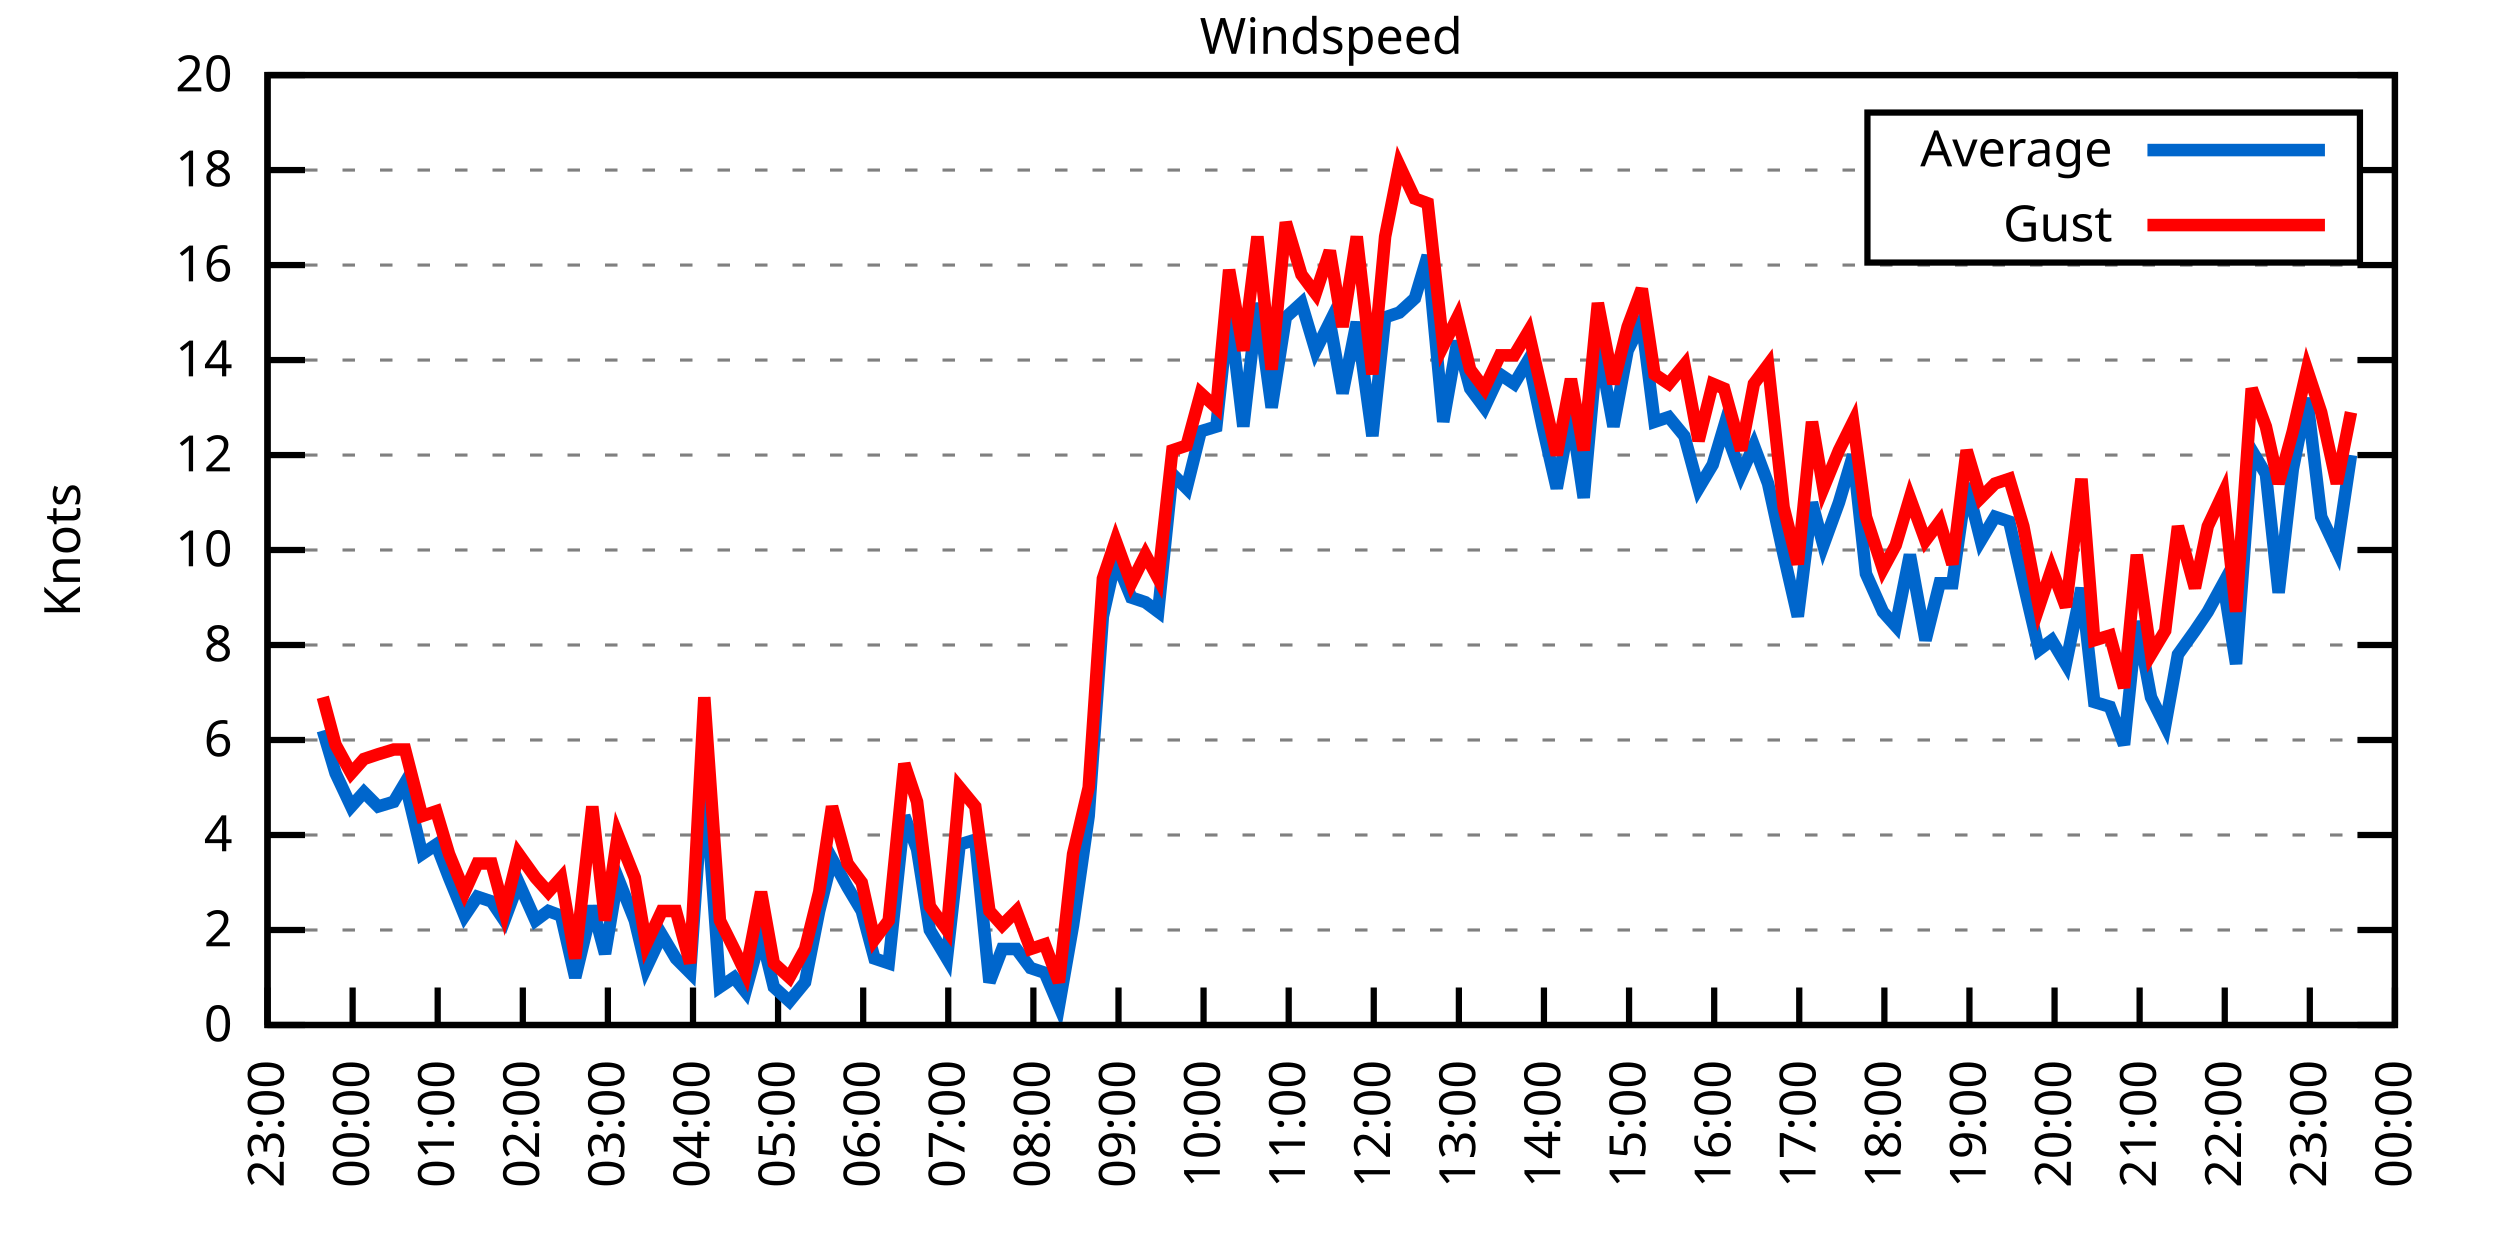
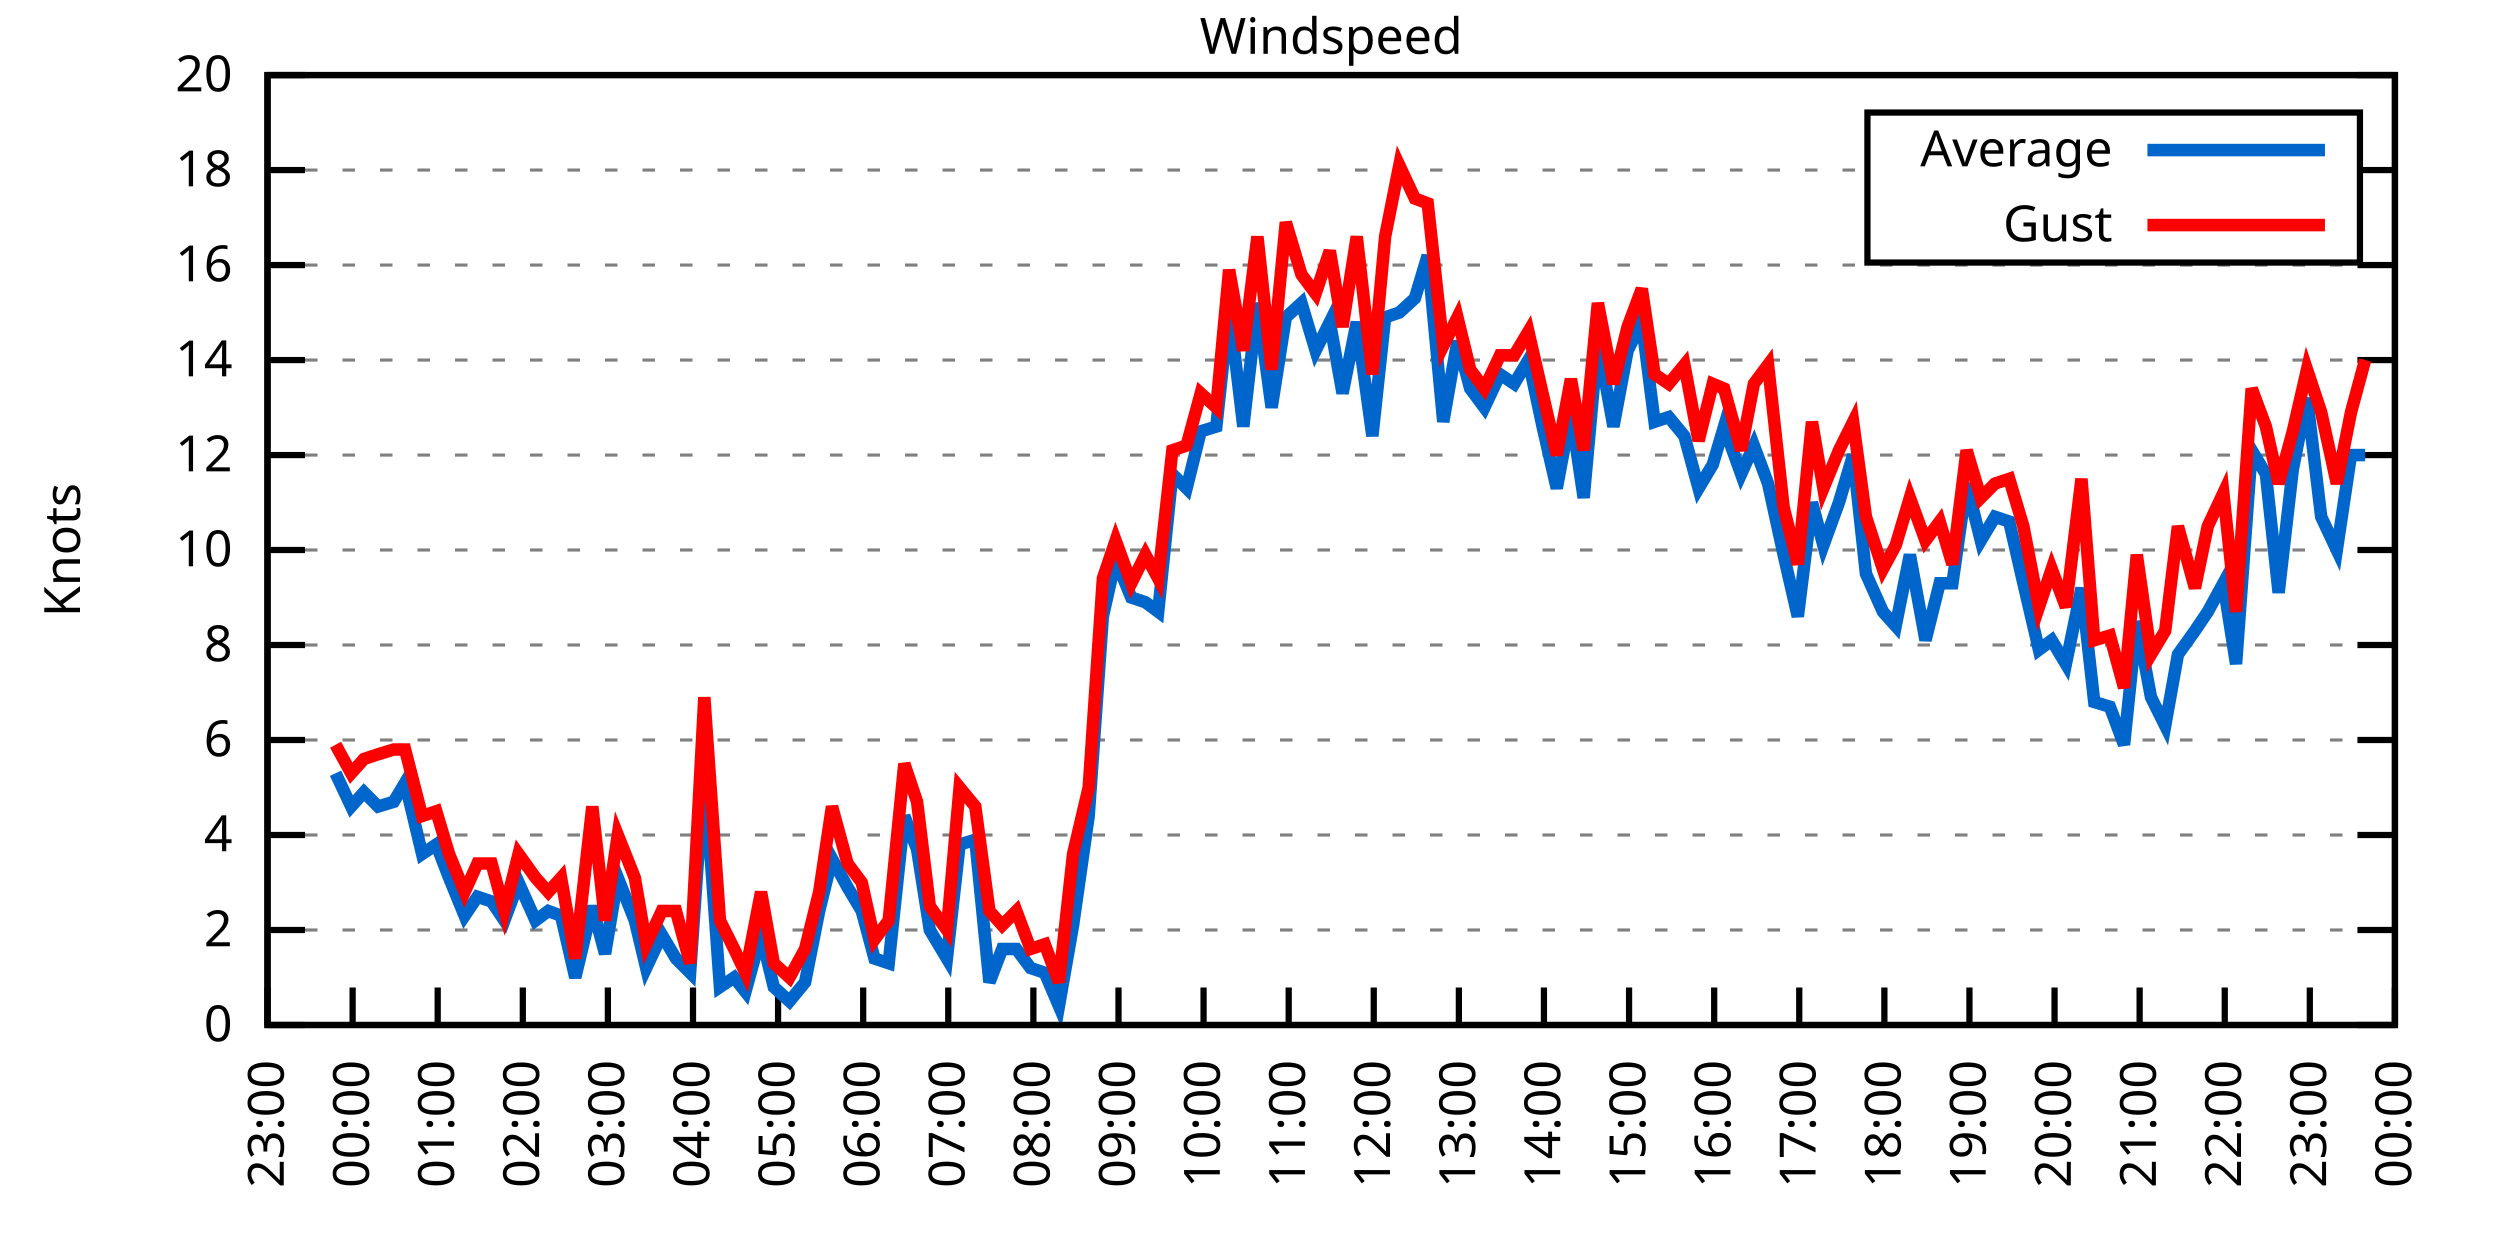
<svg xmlns="http://www.w3.org/2000/svg" xmlns:xlink="http://www.w3.org/1999/xlink" width="400" height="200" viewBox="0 0 400 200">
  <g id="gnuplot_canvas">
    <rect x="0" y="0" width="400" height="200" fill="none" />
    <defs>
      <circle id="gpDot" r="0.5" stroke-width="0.5" stroke="currentColor" />
      <path id="gpPt0" stroke-width="0.333" stroke="currentColor" d="M-1,0 h2 M0,-1 v2" />
      <path id="gpPt1" stroke-width="0.333" stroke="currentColor" d="M-1,-1 L1,1 M1,-1 L-1,1" />
      <path id="gpPt2" stroke-width="0.333" stroke="currentColor" d="M-1,0 L1,0 M0,-1 L0,1 M-1,-1 L1,1 M-1,1 L1,-1" />
      <rect id="gpPt3" stroke-width="0.333" stroke="currentColor" x="-1" y="-1" width="2" height="2" />
      <rect id="gpPt4" stroke-width="0.333" stroke="currentColor" fill="currentColor" x="-1" y="-1" width="2" height="2" />
      <circle id="gpPt5" stroke-width="0.333" stroke="currentColor" cx="0" cy="0" r="1" />
      <use xlink:href="#gpPt5" id="gpPt6" fill="currentColor" stroke="none" />
      <path id="gpPt7" stroke-width="0.333" stroke="currentColor" d="M0,-1.33 L-1.33,0.67 L1.33,0.67 z" />
      <use xlink:href="#gpPt7" id="gpPt8" fill="currentColor" stroke="none" />
      <use xlink:href="#gpPt7" id="gpPt9" stroke="currentColor" transform="rotate(180)" />
      <use xlink:href="#gpPt9" id="gpPt10" fill="currentColor" stroke="none" />
      <use xlink:href="#gpPt3" id="gpPt11" stroke="currentColor" transform="rotate(45)" />
      <use xlink:href="#gpPt11" id="gpPt12" fill="currentColor" stroke="none" />
      <path id="gpPt13" stroke-width="0.333" stroke="currentColor" d="M0,1.330 L1.265,0.411 L0.782,-1.067 L-0.782,-1.076 L-1.265,0.411 z" />
      <use xlink:href="#gpPt13" id="gpPt14" fill="currentColor" stroke="none" />
      <filter id="textbox" filterUnits="objectBoundingBox" x="0" y="0" height="1" width="1">
        <feFlood flood-color="white" flood-opacity="1" result="bgnd" />
        <feComposite in="SourceGraphic" in2="bgnd" operator="atop" />
      </filter>
      <filter id="greybox" filterUnits="objectBoundingBox" x="0" y="0" height="1" width="1">
        <feFlood flood-color="lightgrey" flood-opacity="1" result="grey" />
        <feComposite in="SourceGraphic" in2="grey" operator="atop" />
      </filter>
    </defs>
    <g fill="none" color="white" stroke="currentColor" stroke-width="1.00" stroke-linecap="butt" stroke-linejoin="miter">
</g>
    <g fill="none" color="black" stroke="currentColor" stroke-width="1.00" stroke-linecap="butt" stroke-linejoin="miter">
      <g stroke="none" shape-rendering="crispEdges">
        <polygon fill="rgb(255, 255, 255)" points="42.80,164.00 383.18,164.00 383.18,12.02 42.80,12.02 " />
      </g>
    </g>
    <g fill="none" color="black" stroke="currentColor" stroke-width="1.00" stroke-linecap="butt" stroke-linejoin="miter">
</g>
    <g fill="none" color="black" stroke="black" stroke-width="0.50" stroke-linecap="butt" stroke-linejoin="miter">
</g>
    <g fill="none" color="gray" stroke="currentColor" stroke-width="0.50" stroke-linecap="butt" stroke-linejoin="miter">
      <path stroke="gray" stroke-dasharray="2,4" class="gridline" d="M42.80,164.00 L383.19,164.00  " />
    </g>
    <g fill="none" color="gray" stroke="gray" stroke-width="1.00" stroke-linecap="butt" stroke-linejoin="miter">
</g>
    <g fill="none" color="black" stroke="currentColor" stroke-width="1.00" stroke-linecap="butt" stroke-linejoin="miter">
      <path stroke="black" d="M42.80,164.00 L48.80,164.00 M383.19,164.00 L377.19,164.00  " />
      <g transform="translate(37.20,166.60)" stroke="none" fill="black" font-family="Sans" font-size="8.00" text-anchor="end">
        <text>
          <tspan font-family="Sans"> 0</tspan>
        </text>
      </g>
    </g>
    <g fill="none" color="black" stroke="currentColor" stroke-width="1.00" stroke-linecap="butt" stroke-linejoin="miter">
</g>
    <g fill="none" color="black" stroke="black" stroke-width="0.50" stroke-linecap="butt" stroke-linejoin="miter">
</g>
    <g fill="none" color="gray" stroke="currentColor" stroke-width="0.50" stroke-linecap="butt" stroke-linejoin="miter">
      <path stroke="gray" stroke-dasharray="2,4" class="gridline" d="M42.80,148.80 L383.19,148.80  " />
    </g>
    <g fill="none" color="gray" stroke="gray" stroke-width="1.00" stroke-linecap="butt" stroke-linejoin="miter">
</g>
    <g fill="none" color="black" stroke="currentColor" stroke-width="1.00" stroke-linecap="butt" stroke-linejoin="miter">
      <path stroke="black" d="M42.80,148.80 L48.80,148.80 M383.19,148.80 L377.19,148.80  " />
      <g transform="translate(37.20,151.40)" stroke="none" fill="black" font-family="Sans" font-size="8.00" text-anchor="end">
        <text>
          <tspan font-family="Sans"> 2</tspan>
        </text>
      </g>
    </g>
    <g fill="none" color="black" stroke="currentColor" stroke-width="1.00" stroke-linecap="butt" stroke-linejoin="miter">
</g>
    <g fill="none" color="black" stroke="black" stroke-width="0.50" stroke-linecap="butt" stroke-linejoin="miter">
</g>
    <g fill="none" color="gray" stroke="currentColor" stroke-width="0.50" stroke-linecap="butt" stroke-linejoin="miter">
      <path stroke="gray" stroke-dasharray="2,4" class="gridline" d="M42.80,133.60 L383.19,133.60  " />
    </g>
    <g fill="none" color="gray" stroke="gray" stroke-width="1.00" stroke-linecap="butt" stroke-linejoin="miter">
</g>
    <g fill="none" color="black" stroke="currentColor" stroke-width="1.00" stroke-linecap="butt" stroke-linejoin="miter">
      <path stroke="black" d="M42.80,133.60 L48.80,133.60 M383.19,133.60 L377.19,133.60  " />
      <g transform="translate(37.20,136.20)" stroke="none" fill="black" font-family="Sans" font-size="8.00" text-anchor="end">
        <text>
          <tspan font-family="Sans"> 4</tspan>
        </text>
      </g>
    </g>
    <g fill="none" color="black" stroke="currentColor" stroke-width="1.00" stroke-linecap="butt" stroke-linejoin="miter">
</g>
    <g fill="none" color="black" stroke="black" stroke-width="0.50" stroke-linecap="butt" stroke-linejoin="miter">
</g>
    <g fill="none" color="gray" stroke="currentColor" stroke-width="0.50" stroke-linecap="butt" stroke-linejoin="miter">
      <path stroke="gray" stroke-dasharray="2,4" class="gridline" d="M42.80,118.40 L383.19,118.40  " />
    </g>
    <g fill="none" color="gray" stroke="gray" stroke-width="1.00" stroke-linecap="butt" stroke-linejoin="miter">
</g>
    <g fill="none" color="black" stroke="currentColor" stroke-width="1.00" stroke-linecap="butt" stroke-linejoin="miter">
      <path stroke="black" d="M42.80,118.40 L48.80,118.40 M383.19,118.40 L377.19,118.40  " />
      <g transform="translate(37.20,121.00)" stroke="none" fill="black" font-family="Sans" font-size="8.00" text-anchor="end">
        <text>
          <tspan font-family="Sans"> 6</tspan>
        </text>
      </g>
    </g>
    <g fill="none" color="black" stroke="currentColor" stroke-width="1.00" stroke-linecap="butt" stroke-linejoin="miter">
</g>
    <g fill="none" color="black" stroke="black" stroke-width="0.50" stroke-linecap="butt" stroke-linejoin="miter">
</g>
    <g fill="none" color="gray" stroke="currentColor" stroke-width="0.50" stroke-linecap="butt" stroke-linejoin="miter">
      <path stroke="gray" stroke-dasharray="2,4" class="gridline" d="M42.80,103.20 L383.19,103.20  " />
    </g>
    <g fill="none" color="gray" stroke="gray" stroke-width="1.00" stroke-linecap="butt" stroke-linejoin="miter">
</g>
    <g fill="none" color="black" stroke="currentColor" stroke-width="1.00" stroke-linecap="butt" stroke-linejoin="miter">
      <path stroke="black" d="M42.80,103.20 L48.80,103.20 M383.19,103.20 L377.19,103.20  " />
      <g transform="translate(37.20,105.80)" stroke="none" fill="black" font-family="Sans" font-size="8.00" text-anchor="end">
        <text>
          <tspan font-family="Sans"> 8</tspan>
        </text>
      </g>
    </g>
    <g fill="none" color="black" stroke="currentColor" stroke-width="1.00" stroke-linecap="butt" stroke-linejoin="miter">
</g>
    <g fill="none" color="black" stroke="black" stroke-width="0.50" stroke-linecap="butt" stroke-linejoin="miter">
</g>
    <g fill="none" color="gray" stroke="currentColor" stroke-width="0.50" stroke-linecap="butt" stroke-linejoin="miter">
      <path stroke="gray" stroke-dasharray="2,4" class="gridline" d="M42.80,88.00 L383.19,88.00  " />
    </g>
    <g fill="none" color="gray" stroke="gray" stroke-width="1.00" stroke-linecap="butt" stroke-linejoin="miter">
</g>
    <g fill="none" color="black" stroke="currentColor" stroke-width="1.00" stroke-linecap="butt" stroke-linejoin="miter">
      <path stroke="black" d="M42.80,88.00 L48.80,88.00 M383.19,88.00 L377.19,88.00  " />
      <g transform="translate(37.20,90.60)" stroke="none" fill="black" font-family="Sans" font-size="8.00" text-anchor="end">
        <text>
          <tspan font-family="Sans"> 10</tspan>
        </text>
      </g>
    </g>
    <g fill="none" color="black" stroke="currentColor" stroke-width="1.00" stroke-linecap="butt" stroke-linejoin="miter">
</g>
    <g fill="none" color="black" stroke="black" stroke-width="0.50" stroke-linecap="butt" stroke-linejoin="miter">
</g>
    <g fill="none" color="gray" stroke="currentColor" stroke-width="0.50" stroke-linecap="butt" stroke-linejoin="miter">
      <path stroke="gray" stroke-dasharray="2,4" class="gridline" d="M42.80,72.81 L383.19,72.81  " />
    </g>
    <g fill="none" color="gray" stroke="gray" stroke-width="1.00" stroke-linecap="butt" stroke-linejoin="miter">
</g>
    <g fill="none" color="black" stroke="currentColor" stroke-width="1.00" stroke-linecap="butt" stroke-linejoin="miter">
      <path stroke="black" d="M42.80,72.81 L48.80,72.81 M383.19,72.81 L377.19,72.81  " />
      <g transform="translate(37.20,75.41)" stroke="none" fill="black" font-family="Sans" font-size="8.00" text-anchor="end">
        <text>
          <tspan font-family="Sans"> 12</tspan>
        </text>
      </g>
    </g>
    <g fill="none" color="black" stroke="currentColor" stroke-width="1.00" stroke-linecap="butt" stroke-linejoin="miter">
</g>
    <g fill="none" color="black" stroke="black" stroke-width="0.50" stroke-linecap="butt" stroke-linejoin="miter">
</g>
    <g fill="none" color="gray" stroke="currentColor" stroke-width="0.50" stroke-linecap="butt" stroke-linejoin="miter">
      <path stroke="gray" stroke-dasharray="2,4" class="gridline" d="M42.80,57.61 L383.19,57.61  " />
    </g>
    <g fill="none" color="gray" stroke="gray" stroke-width="1.00" stroke-linecap="butt" stroke-linejoin="miter">
</g>
    <g fill="none" color="black" stroke="currentColor" stroke-width="1.00" stroke-linecap="butt" stroke-linejoin="miter">
      <path stroke="black" d="M42.80,57.61 L48.80,57.61 M383.19,57.61 L377.19,57.61  " />
      <g transform="translate(37.20,60.21)" stroke="none" fill="black" font-family="Sans" font-size="8.00" text-anchor="end">
        <text>
          <tspan font-family="Sans"> 14</tspan>
        </text>
      </g>
    </g>
    <g fill="none" color="black" stroke="currentColor" stroke-width="1.00" stroke-linecap="butt" stroke-linejoin="miter">
</g>
    <g fill="none" color="black" stroke="black" stroke-width="0.50" stroke-linecap="butt" stroke-linejoin="miter">
</g>
    <g fill="none" color="gray" stroke="currentColor" stroke-width="0.50" stroke-linecap="butt" stroke-linejoin="miter">
      <path stroke="gray" stroke-dasharray="2,4" class="gridline" d="M42.80,42.41 L383.19,42.41  " />
    </g>
    <g fill="none" color="gray" stroke="gray" stroke-width="1.00" stroke-linecap="butt" stroke-linejoin="miter">
</g>
    <g fill="none" color="black" stroke="currentColor" stroke-width="1.00" stroke-linecap="butt" stroke-linejoin="miter">
      <path stroke="black" d="M42.80,42.41 L48.80,42.41 M383.19,42.41 L377.19,42.41  " />
      <g transform="translate(37.20,45.01)" stroke="none" fill="black" font-family="Sans" font-size="8.00" text-anchor="end">
        <text>
          <tspan font-family="Sans"> 16</tspan>
        </text>
      </g>
    </g>
    <g fill="none" color="black" stroke="currentColor" stroke-width="1.00" stroke-linecap="butt" stroke-linejoin="miter">
</g>
    <g fill="none" color="black" stroke="black" stroke-width="0.50" stroke-linecap="butt" stroke-linejoin="miter">
</g>
    <g fill="none" color="gray" stroke="currentColor" stroke-width="0.50" stroke-linecap="butt" stroke-linejoin="miter">
      <path stroke="gray" stroke-dasharray="2,4" class="gridline" d="M42.80,27.21 L298.79,27.21 M377.59,27.21 L383.19,27.21  " />
    </g>
    <g fill="none" color="gray" stroke="gray" stroke-width="1.00" stroke-linecap="butt" stroke-linejoin="miter">
</g>
    <g fill="none" color="black" stroke="currentColor" stroke-width="1.00" stroke-linecap="butt" stroke-linejoin="miter">
      <path stroke="black" d="M42.80,27.21 L48.80,27.21 M383.19,27.21 L377.19,27.21  " />
      <g transform="translate(37.20,29.81)" stroke="none" fill="black" font-family="Sans" font-size="8.00" text-anchor="end">
        <text>
          <tspan font-family="Sans"> 18</tspan>
        </text>
      </g>
    </g>
    <g fill="none" color="black" stroke="currentColor" stroke-width="1.00" stroke-linecap="butt" stroke-linejoin="miter">
</g>
    <g fill="none" color="black" stroke="black" stroke-width="0.50" stroke-linecap="butt" stroke-linejoin="miter">
</g>
    <g fill="none" color="gray" stroke="currentColor" stroke-width="0.50" stroke-linecap="butt" stroke-linejoin="miter">
      <path stroke="gray" stroke-dasharray="2,4" class="gridline" d="M42.80,12.01 L383.19,12.01  " />
    </g>
    <g fill="none" color="gray" stroke="gray" stroke-width="1.00" stroke-linecap="butt" stroke-linejoin="miter">
</g>
    <g fill="none" color="black" stroke="currentColor" stroke-width="1.00" stroke-linecap="butt" stroke-linejoin="miter">
      <path stroke="black" d="M42.80,12.01 L48.80,12.01 M383.19,12.01 L377.19,12.01  " />
      <g transform="translate(37.20,14.61)" stroke="none" fill="black" font-family="Sans" font-size="8.00" text-anchor="end">
        <text>
          <tspan font-family="Sans"> 20</tspan>
        </text>
      </g>
    </g>
    <g fill="none" color="black" stroke="currentColor" stroke-width="1.00" stroke-linecap="butt" stroke-linejoin="miter">
      <path stroke="black" d="M42.80,164.00 L42.80,158.00  " />
      <g transform="translate(45.40,169.60) rotate(270.00)" stroke="none" fill="black" font-family="Sans" font-size="8.00" text-anchor="end">
        <text>
          <tspan font-family="Sans">23:00</tspan>
        </text>
      </g>
    </g>
    <g fill="none" color="black" stroke="currentColor" stroke-width="1.00" stroke-linecap="butt" stroke-linejoin="miter">
      <path stroke="black" d="M56.42,164.00 L56.42,158.00  " />
      <g transform="translate(59.02,169.60) rotate(270.00)" stroke="none" fill="black" font-family="Sans" font-size="8.00" text-anchor="end">
        <text>
          <tspan font-family="Sans">00:00</tspan>
        </text>
      </g>
    </g>
    <g fill="none" color="black" stroke="currentColor" stroke-width="1.00" stroke-linecap="butt" stroke-linejoin="miter">
      <path stroke="black" d="M70.03,164.00 L70.03,158.00  " />
      <g transform="translate(72.63,169.60) rotate(270.00)" stroke="none" fill="black" font-family="Sans" font-size="8.00" text-anchor="end">
        <text>
          <tspan font-family="Sans">01:00</tspan>
        </text>
      </g>
    </g>
    <g fill="none" color="black" stroke="currentColor" stroke-width="1.00" stroke-linecap="butt" stroke-linejoin="miter">
      <path stroke="black" d="M83.65,164.00 L83.65,158.00  " />
      <g transform="translate(86.25,169.60) rotate(270.00)" stroke="none" fill="black" font-family="Sans" font-size="8.00" text-anchor="end">
        <text>
          <tspan font-family="Sans">02:00</tspan>
        </text>
      </g>
    </g>
    <g fill="none" color="black" stroke="currentColor" stroke-width="1.00" stroke-linecap="butt" stroke-linejoin="miter">
      <path stroke="black" d="M97.26,164.00 L97.26,158.00  " />
      <g transform="translate(99.86,169.60) rotate(270.00)" stroke="none" fill="black" font-family="Sans" font-size="8.00" text-anchor="end">
        <text>
          <tspan font-family="Sans">03:00</tspan>
        </text>
      </g>
    </g>
    <g fill="none" color="black" stroke="currentColor" stroke-width="1.00" stroke-linecap="butt" stroke-linejoin="miter">
      <path stroke="black" d="M110.88,164.00 L110.88,158.00  " />
      <g transform="translate(113.48,169.60) rotate(270.00)" stroke="none" fill="black" font-family="Sans" font-size="8.00" text-anchor="end">
        <text>
          <tspan font-family="Sans">04:00</tspan>
        </text>
      </g>
    </g>
    <g fill="none" color="black" stroke="currentColor" stroke-width="1.00" stroke-linecap="butt" stroke-linejoin="miter">
      <path stroke="black" d="M124.49,164.00 L124.49,158.00  " />
      <g transform="translate(127.09,169.60) rotate(270.00)" stroke="none" fill="black" font-family="Sans" font-size="8.00" text-anchor="end">
        <text>
          <tspan font-family="Sans">05:00</tspan>
        </text>
      </g>
    </g>
    <g fill="none" color="black" stroke="currentColor" stroke-width="1.00" stroke-linecap="butt" stroke-linejoin="miter">
      <path stroke="black" d="M138.11,164.00 L138.11,158.00  " />
      <g transform="translate(140.71,169.60) rotate(270.00)" stroke="none" fill="black" font-family="Sans" font-size="8.00" text-anchor="end">
        <text>
          <tspan font-family="Sans">06:00</tspan>
        </text>
      </g>
    </g>
    <g fill="none" color="black" stroke="currentColor" stroke-width="1.00" stroke-linecap="butt" stroke-linejoin="miter">
      <path stroke="black" d="M151.72,164.00 L151.72,158.00  " />
      <g transform="translate(154.32,169.60) rotate(270.00)" stroke="none" fill="black" font-family="Sans" font-size="8.00" text-anchor="end">
        <text>
          <tspan font-family="Sans">07:00</tspan>
        </text>
      </g>
    </g>
    <g fill="none" color="black" stroke="currentColor" stroke-width="1.00" stroke-linecap="butt" stroke-linejoin="miter">
      <path stroke="black" d="M165.34,164.00 L165.34,158.00  " />
      <g transform="translate(167.94,169.60) rotate(270.00)" stroke="none" fill="black" font-family="Sans" font-size="8.00" text-anchor="end">
        <text>
          <tspan font-family="Sans">08:00</tspan>
        </text>
      </g>
    </g>
    <g fill="none" color="black" stroke="currentColor" stroke-width="1.00" stroke-linecap="butt" stroke-linejoin="miter">
      <path stroke="black" d="M178.96,164.00 L178.96,158.00  " />
      <g transform="translate(181.56,169.60) rotate(270.00)" stroke="none" fill="black" font-family="Sans" font-size="8.00" text-anchor="end">
        <text>
          <tspan font-family="Sans">09:00</tspan>
        </text>
      </g>
    </g>
    <g fill="none" color="black" stroke="currentColor" stroke-width="1.00" stroke-linecap="butt" stroke-linejoin="miter">
      <path stroke="black" d="M192.57,164.00 L192.57,158.00  " />
      <g transform="translate(195.17,169.60) rotate(270.00)" stroke="none" fill="black" font-family="Sans" font-size="8.00" text-anchor="end">
        <text>
          <tspan font-family="Sans">10:00</tspan>
        </text>
      </g>
    </g>
    <g fill="none" color="black" stroke="currentColor" stroke-width="1.00" stroke-linecap="butt" stroke-linejoin="miter">
      <path stroke="black" d="M206.19,164.00 L206.19,158.00  " />
      <g transform="translate(208.79,169.60) rotate(270.00)" stroke="none" fill="black" font-family="Sans" font-size="8.00" text-anchor="end">
        <text>
          <tspan font-family="Sans">11:00</tspan>
        </text>
      </g>
    </g>
    <g fill="none" color="black" stroke="currentColor" stroke-width="1.00" stroke-linecap="butt" stroke-linejoin="miter">
      <path stroke="black" d="M219.80,164.00 L219.80,158.00  " />
      <g transform="translate(222.40,169.60) rotate(270.00)" stroke="none" fill="black" font-family="Sans" font-size="8.00" text-anchor="end">
        <text>
          <tspan font-family="Sans">12:00</tspan>
        </text>
      </g>
    </g>
    <g fill="none" color="black" stroke="currentColor" stroke-width="1.00" stroke-linecap="butt" stroke-linejoin="miter">
      <path stroke="black" d="M233.42,164.00 L233.42,158.00  " />
      <g transform="translate(236.02,169.60) rotate(270.00)" stroke="none" fill="black" font-family="Sans" font-size="8.00" text-anchor="end">
        <text>
          <tspan font-family="Sans">13:00</tspan>
        </text>
      </g>
    </g>
    <g fill="none" color="black" stroke="currentColor" stroke-width="1.00" stroke-linecap="butt" stroke-linejoin="miter">
      <path stroke="black" d="M247.03,164.00 L247.03,158.00  " />
      <g transform="translate(249.63,169.60) rotate(270.00)" stroke="none" fill="black" font-family="Sans" font-size="8.00" text-anchor="end">
        <text>
          <tspan font-family="Sans">14:00</tspan>
        </text>
      </g>
    </g>
    <g fill="none" color="black" stroke="currentColor" stroke-width="1.00" stroke-linecap="butt" stroke-linejoin="miter">
      <path stroke="black" d="M260.65,164.00 L260.65,158.00  " />
      <g transform="translate(263.25,169.60) rotate(270.00)" stroke="none" fill="black" font-family="Sans" font-size="8.00" text-anchor="end">
        <text>
          <tspan font-family="Sans">15:00</tspan>
        </text>
      </g>
    </g>
    <g fill="none" color="black" stroke="currentColor" stroke-width="1.00" stroke-linecap="butt" stroke-linejoin="miter">
      <path stroke="black" d="M274.27,164.00 L274.27,158.00  " />
      <g transform="translate(276.87,169.60) rotate(270.00)" stroke="none" fill="black" font-family="Sans" font-size="8.00" text-anchor="end">
        <text>
          <tspan font-family="Sans">16:00</tspan>
        </text>
      </g>
    </g>
    <g fill="none" color="black" stroke="currentColor" stroke-width="1.00" stroke-linecap="butt" stroke-linejoin="miter">
      <path stroke="black" d="M287.88,164.00 L287.88,158.00  " />
      <g transform="translate(290.48,169.60) rotate(270.00)" stroke="none" fill="black" font-family="Sans" font-size="8.00" text-anchor="end">
        <text>
          <tspan font-family="Sans">17:00</tspan>
        </text>
      </g>
    </g>
    <g fill="none" color="black" stroke="currentColor" stroke-width="1.00" stroke-linecap="butt" stroke-linejoin="miter">
      <path stroke="black" d="M301.50,164.00 L301.50,158.00  " />
      <g transform="translate(304.10,169.60) rotate(270.00)" stroke="none" fill="black" font-family="Sans" font-size="8.00" text-anchor="end">
        <text>
          <tspan font-family="Sans">18:00</tspan>
        </text>
      </g>
    </g>
    <g fill="none" color="black" stroke="currentColor" stroke-width="1.00" stroke-linecap="butt" stroke-linejoin="miter">
      <path stroke="black" d="M315.11,164.00 L315.11,158.00  " />
      <g transform="translate(317.71,169.60) rotate(270.00)" stroke="none" fill="black" font-family="Sans" font-size="8.00" text-anchor="end">
        <text>
          <tspan font-family="Sans">19:00</tspan>
        </text>
      </g>
    </g>
    <g fill="none" color="black" stroke="currentColor" stroke-width="1.00" stroke-linecap="butt" stroke-linejoin="miter">
      <path stroke="black" d="M328.73,164.00 L328.73,158.00  " />
      <g transform="translate(331.33,169.60) rotate(270.00)" stroke="none" fill="black" font-family="Sans" font-size="8.00" text-anchor="end">
        <text>
          <tspan font-family="Sans">20:00</tspan>
        </text>
      </g>
    </g>
    <g fill="none" color="black" stroke="currentColor" stroke-width="1.00" stroke-linecap="butt" stroke-linejoin="miter">
      <path stroke="black" d="M342.34,164.00 L342.34,158.00  " />
      <g transform="translate(344.94,169.60) rotate(270.00)" stroke="none" fill="black" font-family="Sans" font-size="8.00" text-anchor="end">
        <text>
          <tspan font-family="Sans">21:00</tspan>
        </text>
      </g>
    </g>
    <g fill="none" color="black" stroke="currentColor" stroke-width="1.00" stroke-linecap="butt" stroke-linejoin="miter">
      <path stroke="black" d="M355.96,164.00 L355.96,158.00  " />
      <g transform="translate(358.56,169.60) rotate(270.00)" stroke="none" fill="black" font-family="Sans" font-size="8.00" text-anchor="end">
        <text>
          <tspan font-family="Sans">22:00</tspan>
        </text>
      </g>
    </g>
    <g fill="none" color="black" stroke="currentColor" stroke-width="1.00" stroke-linecap="butt" stroke-linejoin="miter">
      <path stroke="black" d="M369.57,164.00 L369.57,158.00  " />
      <g transform="translate(372.17,169.60) rotate(270.00)" stroke="none" fill="black" font-family="Sans" font-size="8.00" text-anchor="end">
        <text>
          <tspan font-family="Sans">23:00</tspan>
        </text>
      </g>
    </g>
    <g fill="none" color="black" stroke="currentColor" stroke-width="1.00" stroke-linecap="butt" stroke-linejoin="miter">
      <path stroke="black" d="M383.19,164.00 L383.19,158.00  " />
      <g transform="translate(385.79,169.60) rotate(270.00)" stroke="none" fill="black" font-family="Sans" font-size="8.00" text-anchor="end">
        <text>
          <tspan font-family="Sans">00:00</tspan>
        </text>
      </g>
    </g>
    <g fill="none" color="black" stroke="currentColor" stroke-width="1.00" stroke-linecap="butt" stroke-linejoin="miter">
</g>
    <g fill="none" color="black" stroke="currentColor" stroke-width="1.00" stroke-linecap="butt" stroke-linejoin="miter">
      <path stroke="black" d="M42.80,12.01 L42.80,164.00 L383.19,164.00 L383.19,12.01 L42.80,12.01 Z  " />
    </g>
    <g fill="none" color="black" stroke="currentColor" stroke-width="1.00" stroke-linecap="butt" stroke-linejoin="miter">
</g>
    <g fill="none" color="black" stroke="currentColor" stroke-width="1.00" stroke-linecap="butt" stroke-linejoin="miter">
      <path stroke="black" d="M298.79,42.01 L298.79,18.01 L377.59,18.01 L377.59,42.01 L298.79,42.01 Z  " />
    </g>
    <g id="Windspeed_plot_1">
      <g fill="none" color="white" stroke="black" stroke-width="2.00" stroke-linecap="butt" stroke-linejoin="miter">
</g>
      <g fill="none" color="black" stroke="currentColor" stroke-width="2.00" stroke-linecap="butt" stroke-linejoin="miter">
        <g transform="translate(337.99,26.61)" stroke="none" fill="black" font-family="Sans" font-size="8.00" text-anchor="end">
          <text>
            <tspan font-family="Sans">Average</tspan>
          </text>
        </g>
      </g>
      <g fill="none" color="black" stroke="currentColor" stroke-width="2.00" stroke-linecap="butt" stroke-linejoin="miter">
-         <path stroke="rgb(  0, 102, 204)" d="M343.59,24.01 L371.99,24.01 M51.65,116.88 L53.69,123.72 L56.19,129.04 L58.23,126.76 L60.50,129.04 L63.00,128.28   L64.81,125.24 L67.54,136.64 L69.80,135.12 L71.85,140.44 L74.34,146.52 L76.39,143.48 L78.65,144.24 L80.70,147.28   L82.97,141.20 L85.69,147.28 L87.73,145.76 L89.77,146.52 L92.04,156.40 L94.77,145.00 L96.81,152.60 L98.85,140.44   L101.57,147.28 L103.39,154.88 L105.89,149.56 L108.15,153.36 L110.42,155.64 L112.69,122.96 L115.19,157.92 L117.46,156.40   L119.27,158.68 L121.77,149.56 L123.81,157.92 L126.31,160.20 L128.81,157.16 L131.07,145.76 L133.12,137.40 L135.61,141.96   L137.88,145.76 L139.92,153.36 L142.19,154.12 L144.69,130.56 L146.73,135.88 L148.77,148.80 L151.50,153.36 L153.54,135.12   L156.04,134.36 L158.31,157.16 L160.35,151.84 L162.62,151.84 L164.89,154.88 L167.16,155.64 L169.43,160.96 L171.69,148.04   L174.19,130.56 L176.46,98.64 L178.50,89.52 L181.00,95.60 L183.27,96.36 L185.31,97.88 L187.58,75.85 L189.85,78.13   L192.12,69.01 L194.61,68.25 L196.66,49.25 L198.93,68.25 L201.19,48.49 L203.46,65.21 L205.73,50.77 L208.23,48.49   L210.50,56.09 L212.77,51.53 L214.81,62.93 L217.08,51.53 L219.58,69.77 L221.62,50.77 L223.89,50.01 L226.38,47.73   L228.43,40.89 L230.92,67.49 L233.19,54.57 L235.23,62.17 L237.50,65.21 L240.00,59.89 L242.27,61.41 L244.54,57.61   L246.81,68.25 L249.08,78.13 L251.35,65.97 L253.39,79.65 L255.66,54.57 L258.15,68.25 L260.42,56.09 L262.69,51.53   L264.73,67.49 L267.00,66.73 L269.50,69.77 L271.77,78.13 L274.04,74.33 L275.85,68.25 L278.58,75.85 L280.62,71.29   L282.89,77.37 L285.38,88.76 L287.65,98.64 L289.92,80.41 L291.74,87.25 L294.23,80.41 L296.50,72.81 L298.55,91.80   L301.27,97.88 L303.31,100.16 L305.58,88.76 L308.08,102.44 L310.35,93.32 L312.39,93.32 L314.66,77.37 L316.93,86.49   L319.20,82.69 L321.47,83.45 L323.74,93.32 L326.23,103.96 L328.27,102.44 L330.54,106.24 L333.04,94.08 L335.08,112.32   L337.58,113.08 L339.85,119.16 L341.89,99.40 L344.16,111.56 L346.43,116.12 L348.47,104.72 L351.19,100.92 L353.24,97.88   L355.73,93.32 L357.77,106.24 L360.27,72.05 L362.54,75.85 L364.58,94.84 L366.85,75.09 L369.12,63.69 L371.39,82.69   L373.89,88.00 L376.16,72.81  " />
+         <path stroke="rgb(  0, 102, 204)" d="M343.59,24.01 L371.99,24.01 M53.69,123.72 L56.19,129.04 L58.23,126.76 L60.50,129.04 L63.00,128.28 L64.81,125.24   L67.54,136.64 L69.80,135.12 L71.85,140.44 L74.34,146.52 L76.39,143.48 L78.65,144.24 L80.70,147.28 L82.97,141.20   L85.69,147.28 L87.73,145.76 L89.77,146.52 L92.04,156.40 L94.77,145.00 L96.81,152.60 L98.85,140.44 L101.57,147.28   L103.39,154.88 L105.89,149.56 L108.15,153.36 L110.42,155.64 L112.69,122.96 L115.19,157.92 L117.46,156.40 L119.27,158.68   L121.77,149.56 L123.81,157.92 L126.31,160.20 L128.81,157.16 L131.07,145.76 L133.12,137.40 L135.61,141.96 L137.88,145.76   L139.92,153.36 L142.19,154.12 L144.69,130.56 L146.73,135.88 L148.77,148.80 L151.50,153.36 L153.54,135.12 L156.04,134.36   L158.31,157.16 L160.35,151.84 L162.62,151.84 L164.89,154.88 L167.16,155.64 L169.43,160.96 L171.69,148.04 L174.19,130.56   L176.46,98.64 L178.50,89.52 L181.00,95.60 L183.27,96.36 L185.31,97.88 L187.58,75.85 L189.85,78.13 L192.12,69.01   L194.61,68.25 L196.66,49.25 L198.93,68.25 L201.19,48.49 L203.46,65.21 L205.73,50.77 L208.23,48.49 L210.50,56.09   L212.77,51.53 L214.81,62.93 L217.08,51.53 L219.58,69.77 L221.62,50.77 L223.89,50.01 L226.38,47.73 L228.43,40.89   L230.92,67.49 L233.19,54.57 L235.23,62.17 L237.50,65.21 L240.00,59.89 L242.27,61.41 L244.54,57.61 L246.81,68.25   L249.08,78.13 L251.35,65.97 L253.39,79.65 L255.66,54.57 L258.15,68.25 L260.42,56.09 L262.69,51.53 L264.73,67.49   L267.00,66.73 L269.50,69.77 L271.77,78.13 L274.04,74.33 L275.85,68.25 L278.58,75.85 L280.62,71.29 L282.89,77.37   L285.38,88.76 L287.65,98.64 L289.92,80.41 L291.74,87.25 L294.23,80.41 L296.50,72.81 L298.55,91.80 L301.27,97.88   L303.31,100.16 L305.58,88.76 L308.08,102.44 L310.35,93.32 L312.39,93.32 L314.66,77.37 L316.93,86.49 L319.20,82.69   L321.47,83.45 L323.74,93.32 L326.23,103.96 L328.27,102.44 L330.54,106.24 L333.04,94.08 L335.08,112.32 L337.58,113.08   L339.85,119.16 L341.89,99.40 L344.16,111.56 L346.43,116.12 L348.47,104.72 L351.19,100.92 L353.24,97.88 L355.73,93.32   L357.77,106.24 L360.27,72.05 L362.54,75.85 L364.58,94.84 L366.85,75.09 L369.12,63.69 L371.39,82.69 L373.89,88.00   L376.16,72.81 L378.42,72.81  " />
      </g>
    </g>
    <g id="Windspeed_plot_2">
      <g fill="none" color="black" stroke="currentColor" stroke-width="2.00" stroke-linecap="butt" stroke-linejoin="miter">
        <g transform="translate(337.99,38.61)" stroke="none" fill="black" font-family="Sans" font-size="8.00" text-anchor="end">
          <text>
            <tspan font-family="Sans">Gust</tspan>
          </text>
        </g>
      </g>
      <g fill="none" color="black" stroke="currentColor" stroke-width="2.00" stroke-linecap="butt" stroke-linejoin="miter">
-         <path stroke="rgb(255,   0,   0)" d="M343.59,36.01 L371.99,36.01 M51.65,111.56 L53.69,119.16 L56.19,123.72 L58.23,121.44 L60.50,120.68 L63.00,119.92   L64.81,119.92 L67.54,130.56 L69.80,129.80 L71.85,136.64 L74.34,142.72 L76.39,138.16 L78.65,138.16 L80.70,145.76   L82.97,136.64 L85.69,140.44 L87.73,142.72 L89.77,140.44 L92.04,153.36 L94.77,129.04 L96.81,147.28 L98.85,133.60   L101.57,140.44 L103.39,151.08 L105.89,145.76 L108.15,145.76 L110.42,154.12 L112.69,111.56 L115.19,147.28 L117.46,151.84   L119.27,155.64 L121.77,142.72 L123.81,154.12 L126.31,156.40 L128.81,151.84 L131.07,142.72 L133.12,129.04 L135.61,138.16   L137.88,141.20 L139.92,150.32 L142.19,147.28 L144.69,122.20 L146.73,128.28 L148.77,145.00 L151.50,148.80 L153.54,126.00   L156.04,129.04 L158.31,145.76 L160.35,148.04 L162.62,145.76 L164.89,151.84 L167.16,151.08 L169.43,157.16 L171.69,136.64   L174.19,126.00 L176.46,92.56 L178.50,86.49 L181.00,93.32 L183.27,88.76 L185.31,92.56 L187.58,72.05 L189.85,71.29   L192.12,62.93 L194.61,65.21 L196.66,43.17 L198.93,56.09 L201.19,37.85 L203.46,59.13 L205.73,35.57 L208.23,43.93   L210.50,46.97 L212.77,40.13 L214.81,52.29 L217.08,37.85 L219.58,59.89 L221.62,37.85 L223.89,26.45 L226.38,31.77   L228.43,32.53 L230.92,55.33 L233.19,50.77 L235.23,59.13 L237.50,62.17 L240.00,56.85 L242.27,56.85 L244.54,53.05   L246.81,62.93 L249.08,72.81 L251.35,60.65 L253.39,72.05 L255.66,48.49 L258.15,61.41 L260.42,52.29 L262.69,46.21   L264.73,59.89 L267.00,61.41 L269.50,58.37 L271.77,70.53 L274.04,61.41 L275.85,62.17 L278.58,72.05 L280.62,61.41   L282.89,58.37 L285.38,81.17 L287.65,90.28 L289.92,67.49 L291.74,78.13 L294.23,72.05 L296.50,67.49 L298.55,82.69   L301.27,91.04 L303.31,87.25 L305.58,79.65 L308.08,86.49 L310.35,83.45 L312.39,90.28 L314.66,72.05 L316.93,79.65   L319.20,77.37 L321.47,76.61 L323.74,84.21 L326.23,97.12 L328.27,91.04 L330.54,97.12 L333.04,76.61 L335.08,102.44   L337.58,101.68 L339.85,110.04 L341.89,88.76 L344.16,104.72 L346.43,100.92 L348.47,84.21 L351.19,94.08 L353.24,84.21   L355.73,78.89 L357.77,97.88 L360.27,62.17 L362.54,68.25 L364.58,77.37 L366.85,69.01 L369.12,59.13 L371.39,65.97   L373.89,77.37 L376.16,65.97  " />
+         <path stroke="rgb(255,   0,   0)" d="M343.59,36.01 L371.99,36.01 M53.69,119.16 L56.19,123.72 L58.23,121.44 L60.50,120.68 L63.00,119.92 L64.81,119.92   L67.54,130.56 L69.80,129.80 L71.85,136.64 L74.34,142.72 L76.39,138.16 L78.65,138.16 L80.70,145.76 L82.97,136.64   L85.69,140.44 L87.73,142.72 L89.77,140.44 L92.04,153.36 L94.77,129.04 L96.81,147.28 L98.85,133.60 L101.57,140.44   L103.39,151.08 L105.89,145.76 L108.15,145.76 L110.42,154.12 L112.69,111.56 L115.19,147.28 L117.46,151.84 L119.27,155.64   L121.77,142.72 L123.81,154.12 L126.31,156.40 L128.81,151.84 L131.07,142.72 L133.12,129.04 L135.61,138.16 L137.88,141.20   L139.92,150.32 L142.19,147.28 L144.69,122.20 L146.73,128.28 L148.77,145.00 L151.50,148.80 L153.54,126.00 L156.04,129.04   L158.31,145.76 L160.35,148.04 L162.62,145.76 L164.89,151.84 L167.16,151.08 L169.43,157.16 L171.69,136.64 L174.19,126.00   L176.46,92.56 L178.50,86.49 L181.00,93.32 L183.27,88.76 L185.31,92.56 L187.58,72.05 L189.85,71.29 L192.12,62.93   L194.61,65.21 L196.66,43.17 L198.93,56.09 L201.19,37.85 L203.46,59.13 L205.73,35.57 L208.23,43.93 L210.50,46.97   L212.77,40.13 L214.81,52.29 L217.08,37.85 L219.58,59.89 L221.62,37.85 L223.89,26.45 L226.38,31.77 L228.43,32.53   L230.92,55.33 L233.19,50.77 L235.23,59.13 L237.50,62.17 L240.00,56.85 L242.27,56.85 L244.54,53.05 L246.81,62.93   L249.08,72.81 L251.35,60.65 L253.39,72.05 L255.66,48.49 L258.15,61.41 L260.42,52.29 L262.69,46.21 L264.73,59.89   L267.00,61.41 L269.50,58.37 L271.77,70.53 L274.04,61.41 L275.85,62.17 L278.58,72.05 L280.62,61.41 L282.89,58.37   L285.38,81.17 L287.65,90.28 L289.92,67.49 L291.74,78.13 L294.23,72.05 L296.50,67.49 L298.55,82.69 L301.27,91.04   L303.31,87.25 L305.58,79.65 L308.08,86.49 L310.35,83.45 L312.39,90.28 L314.66,72.05 L316.93,79.65 L319.20,77.37   L321.47,76.61 L323.74,84.21 L326.23,97.12 L328.27,91.04 L330.54,97.12 L333.04,76.61 L335.08,102.44 L337.58,101.68   L339.85,110.04 L341.89,88.76 L344.16,104.72 L346.43,100.92 L348.47,84.21 L351.19,94.08 L353.24,84.21 L355.73,78.89   L357.77,97.88 L360.27,62.17 L362.54,68.25 L364.58,77.37 L366.85,69.01 L369.12,59.13 L371.39,65.97 L373.89,77.37   L376.16,65.97 L378.42,57.61  " />
      </g>
    </g>
    <g fill="none" color="black" stroke="currentColor" stroke-width="2.00" stroke-linecap="butt" stroke-linejoin="miter">
</g>
    <g fill="none" color="black" stroke="black" stroke-width="1.00" stroke-linecap="butt" stroke-linejoin="miter">
</g>
    <g fill="none" color="black" stroke="currentColor" stroke-width="1.00" stroke-linecap="butt" stroke-linejoin="miter">
      <path stroke="black" d="M42.80,12.01 L42.80,164.00 L383.19,164.00 L383.19,12.01 L42.80,12.01 Z  " />
      <g transform="translate(12.80,88.01) rotate(270.00)" stroke="none" fill="black" font-family="Sans" font-size="8.00" text-anchor="middle">
        <text>
          <tspan font-family="Sans">Knots</tspan>
        </text>
      </g>
    </g>
    <g fill="none" color="black" stroke="currentColor" stroke-width="1.00" stroke-linecap="butt" stroke-linejoin="miter">
</g>
    <g fill="none" color="black" stroke="currentColor" stroke-width="1.00" stroke-linecap="butt" stroke-linejoin="miter">
      <g transform="translate(212.99,8.61)" stroke="none" fill="black" font-family="Sans" font-size="8.00" text-anchor="middle">
        <text>
          <tspan font-family="Sans">Windspeed</tspan>
        </text>
      </g>
    </g>
    <g fill="none" color="black" stroke="currentColor" stroke-width="1.00" stroke-linecap="butt" stroke-linejoin="miter">
</g>
  </g>
</svg>
